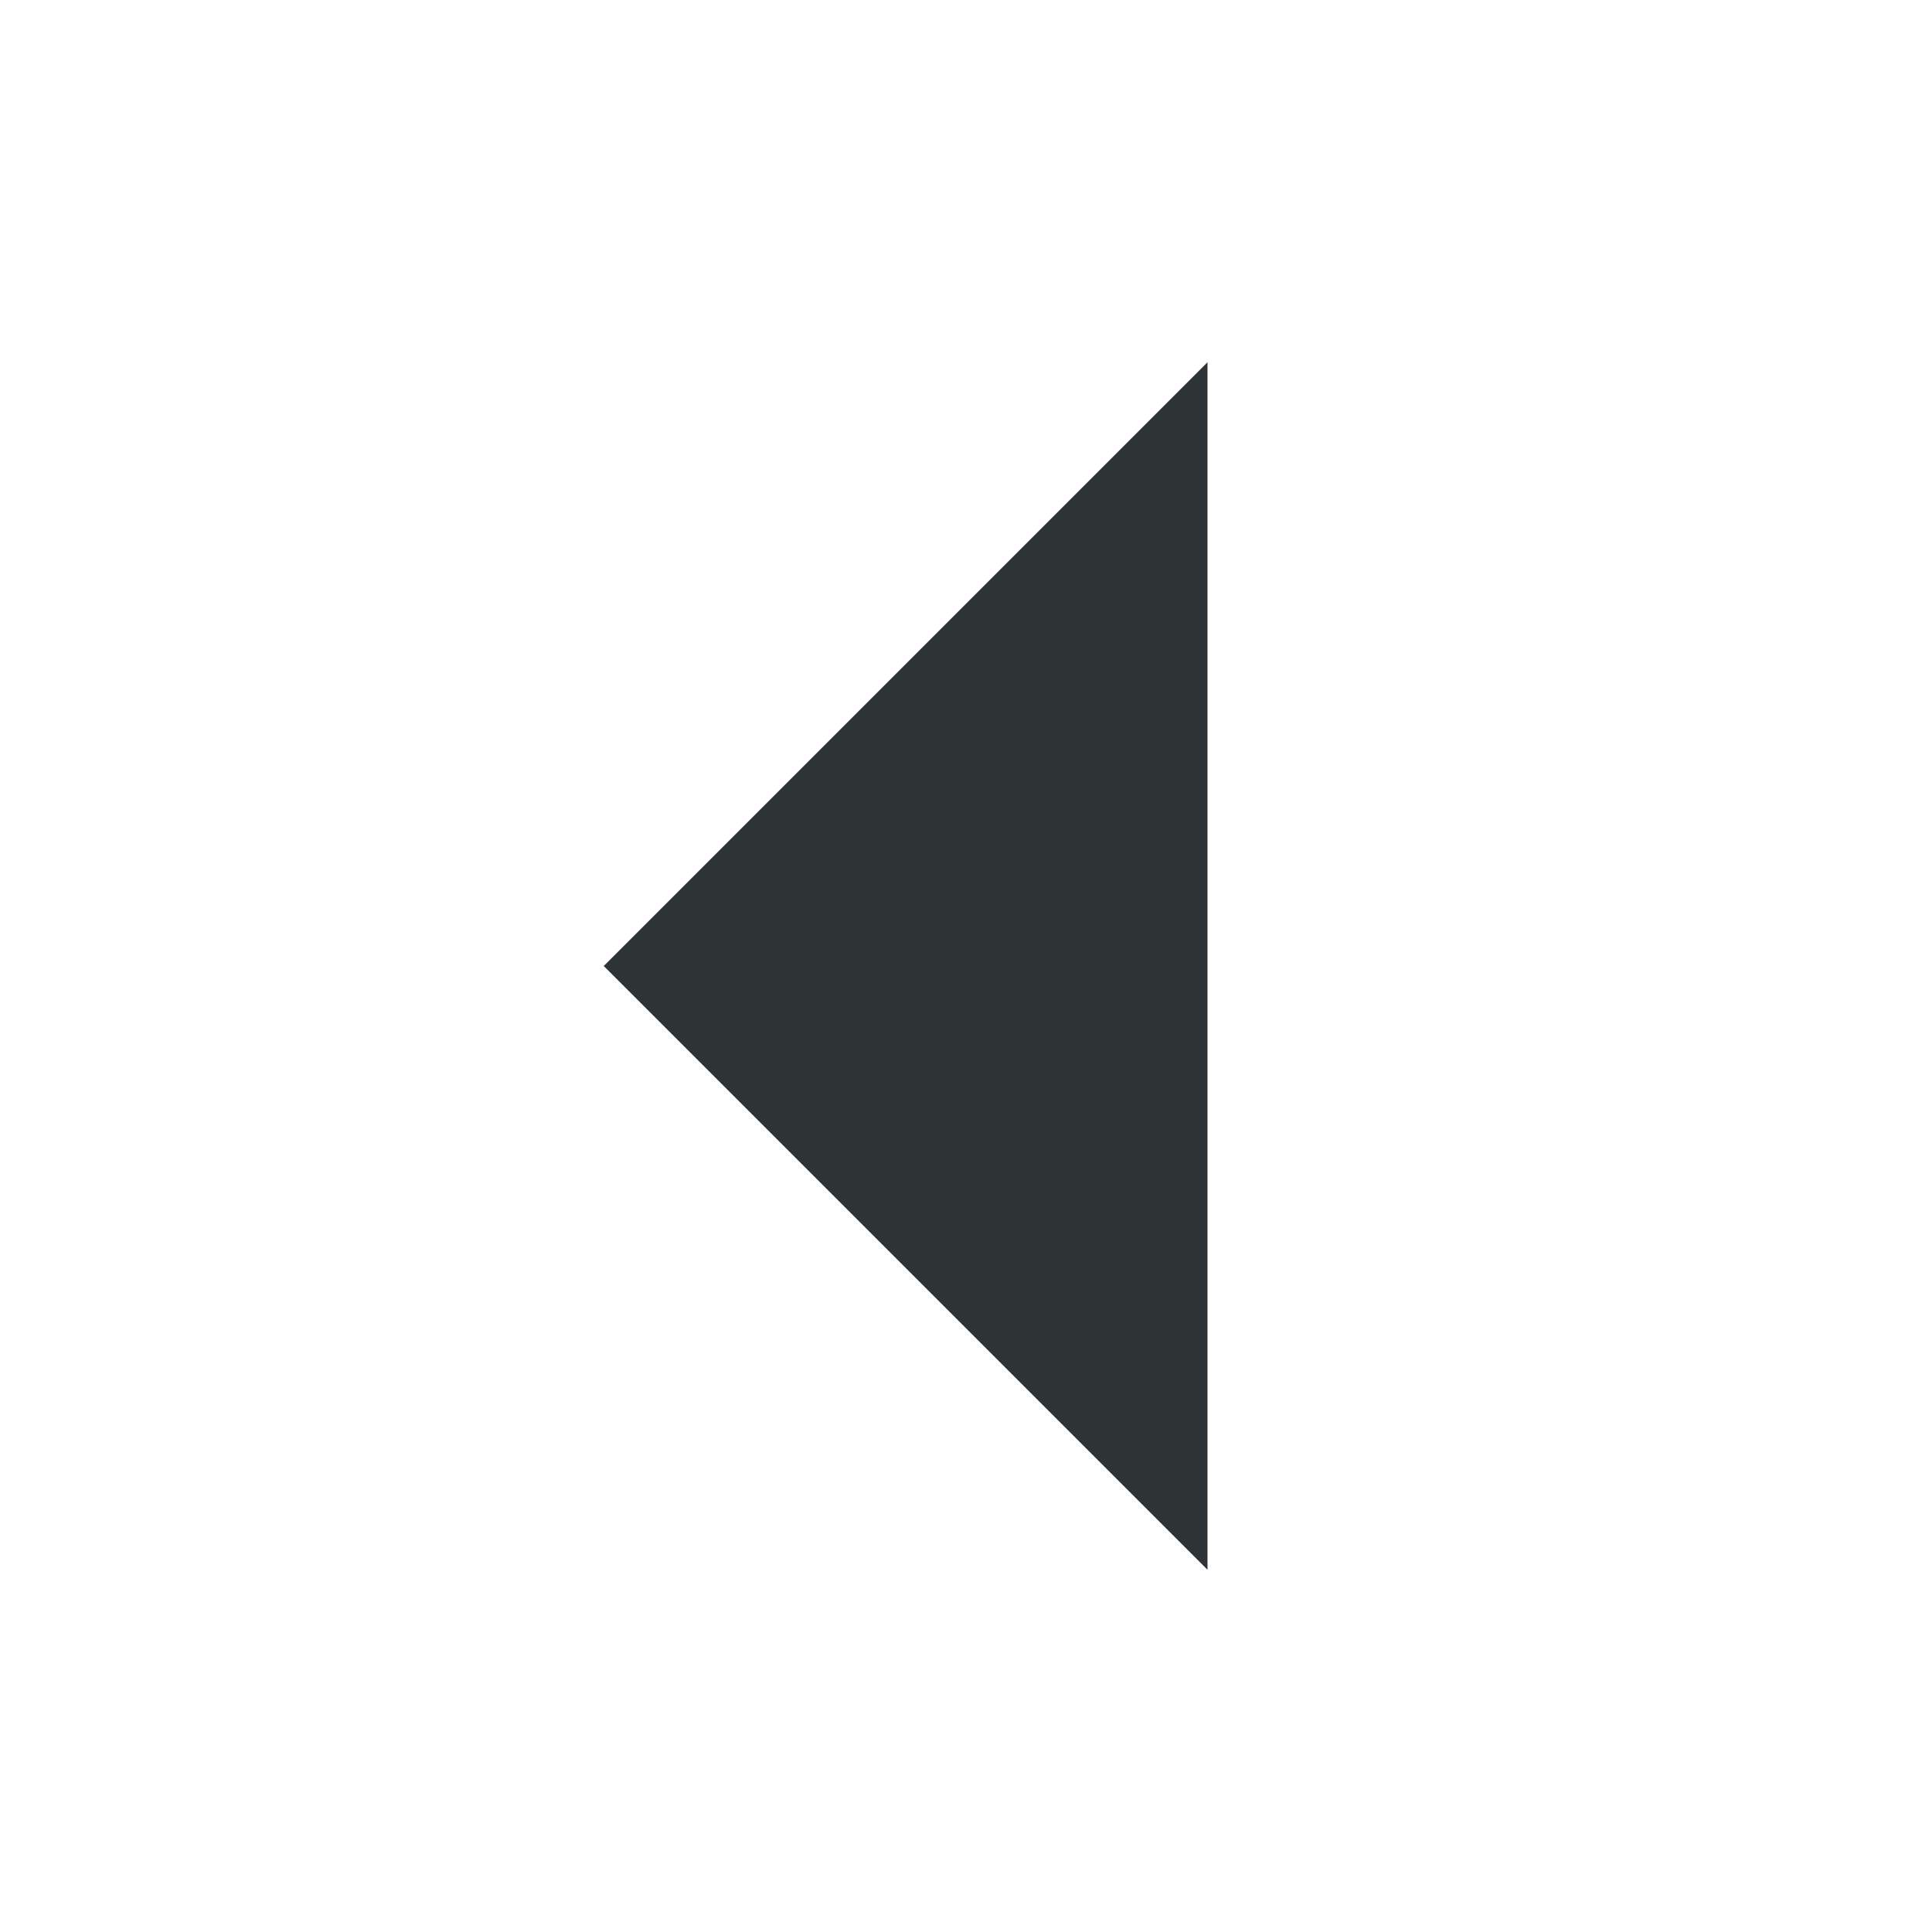
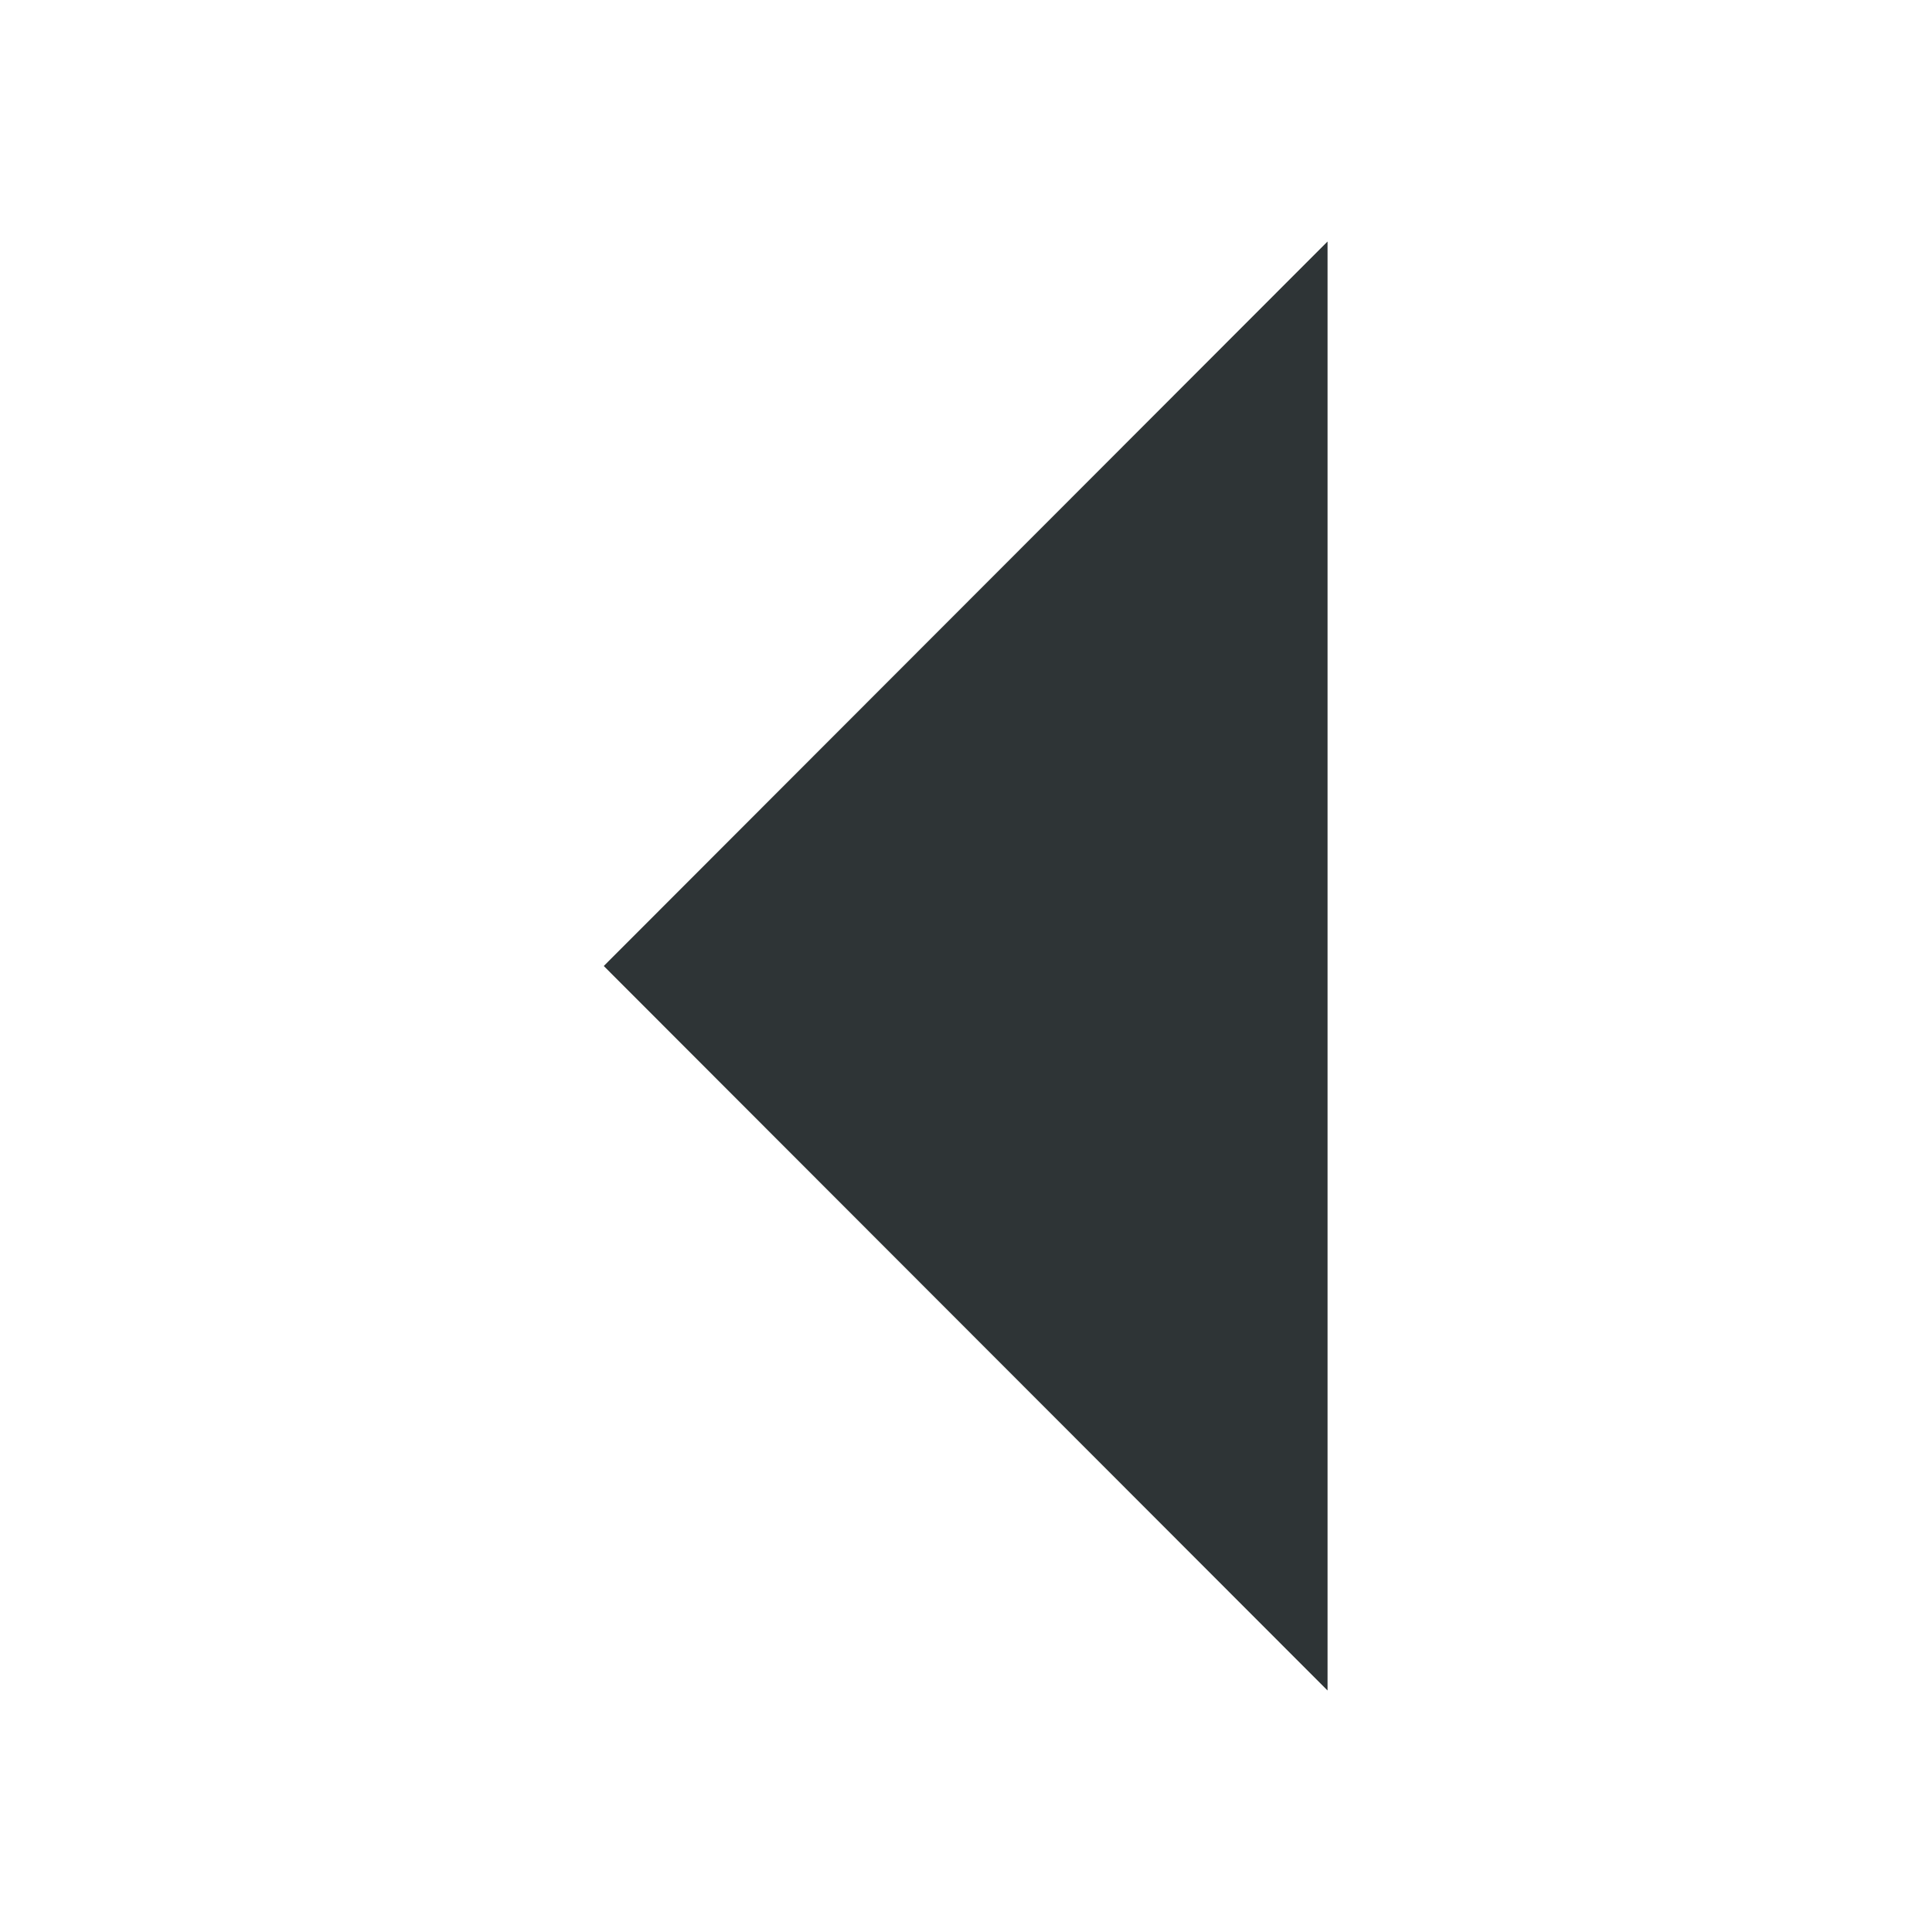
- <svg xmlns="http://www.w3.org/2000/svg" width="16" height="16">
-   <path d="M10 13L5 8l5-5z" fill="#2e3436" />
+ <svg xmlns="http://www.w3.org/2000/svg" height="16" id="svg7384" style="enable-background:new" version="1.1" width="16">
+   <defs id="defs7386" />
+   <g id="layer10" transform="translate(-92.00585,-952)">
+     <path d="M 103,966 97.006,960 103,954 Z" id="path6400" style="fill:#2e3436;fill-opacity:1;stroke:none" />
+   </g>
+   <g id="layer1" transform="translate(-92.00585,-888)" />
+   <g id="layer11" transform="translate(-92.00585,-952)" />
+   <g id="layer7" transform="translate(-92.00585,-888)" />
+   <g id="layer6" transform="translate(-92.00585,-888)" />
+   <g id="layer5" transform="translate(-92.00585,-888)" />
+   <g id="layer9" transform="translate(-92.00585,-888)" />
+   <g id="layer2" transform="translate(-92.00585,-888)" />
+   <g id="layer8" transform="translate(-92.00585,-888)" />
+   <g id="layer3" transform="translate(-92.00585,-888)" />
+   <g id="layer4" transform="translate(-92.00585,-888)" />
</svg>
